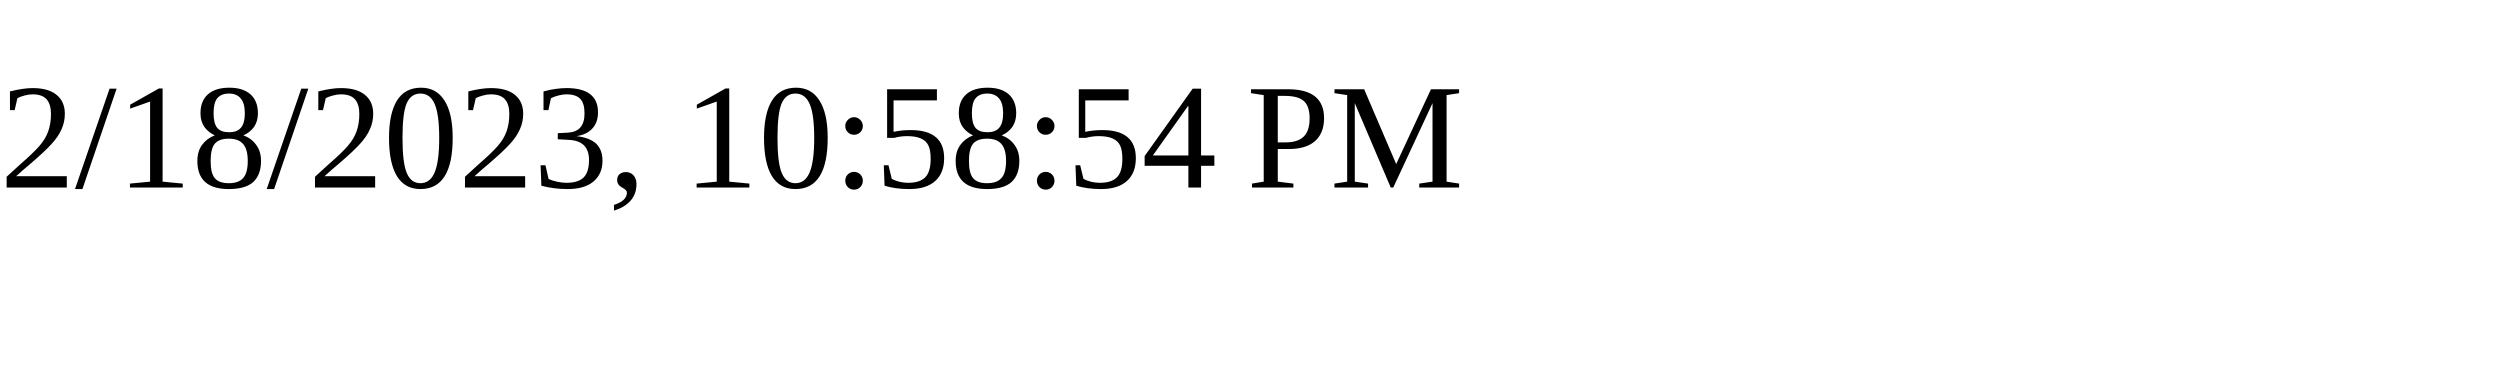
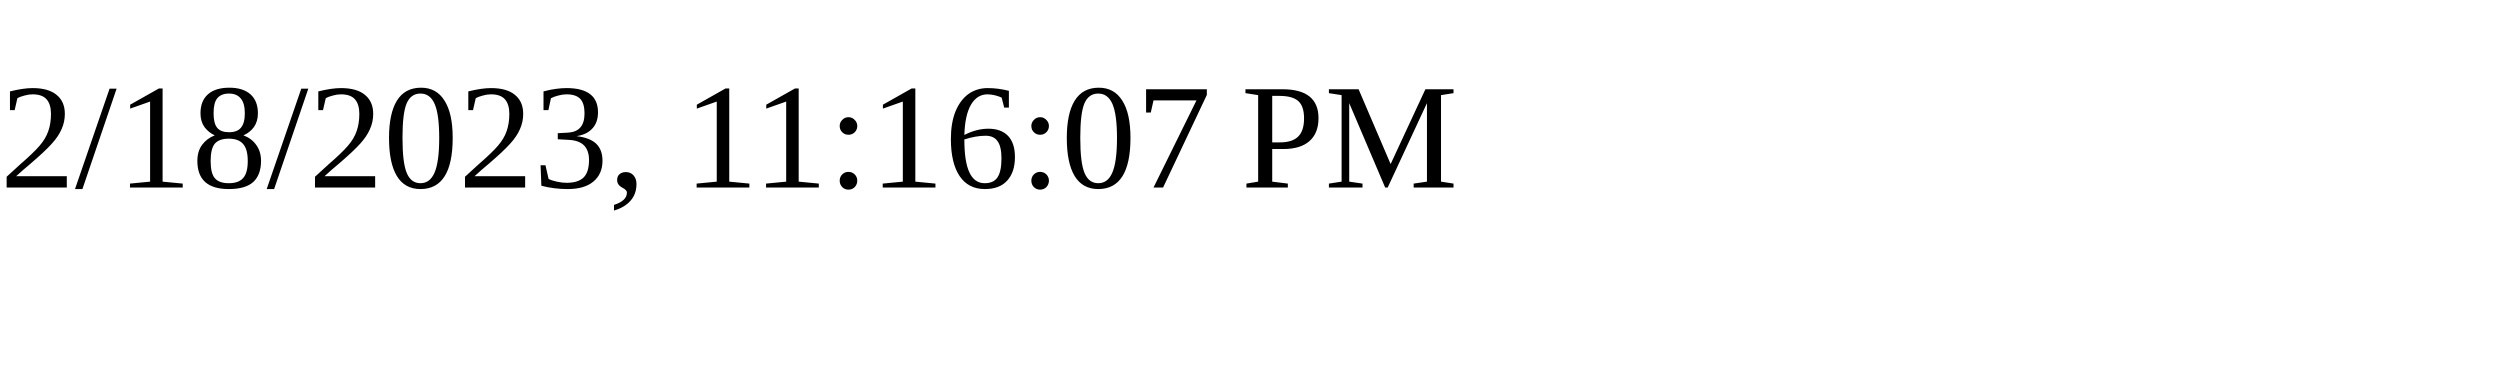
<svg xmlns="http://www.w3.org/2000/svg" height="30" width="200">
-   <text x="0" y="15">2/18/2023, 10:58:54 PM</text>
+   <text x="0" y="15">2/18/2023, 11:16:07 PM</text>
</svg>
